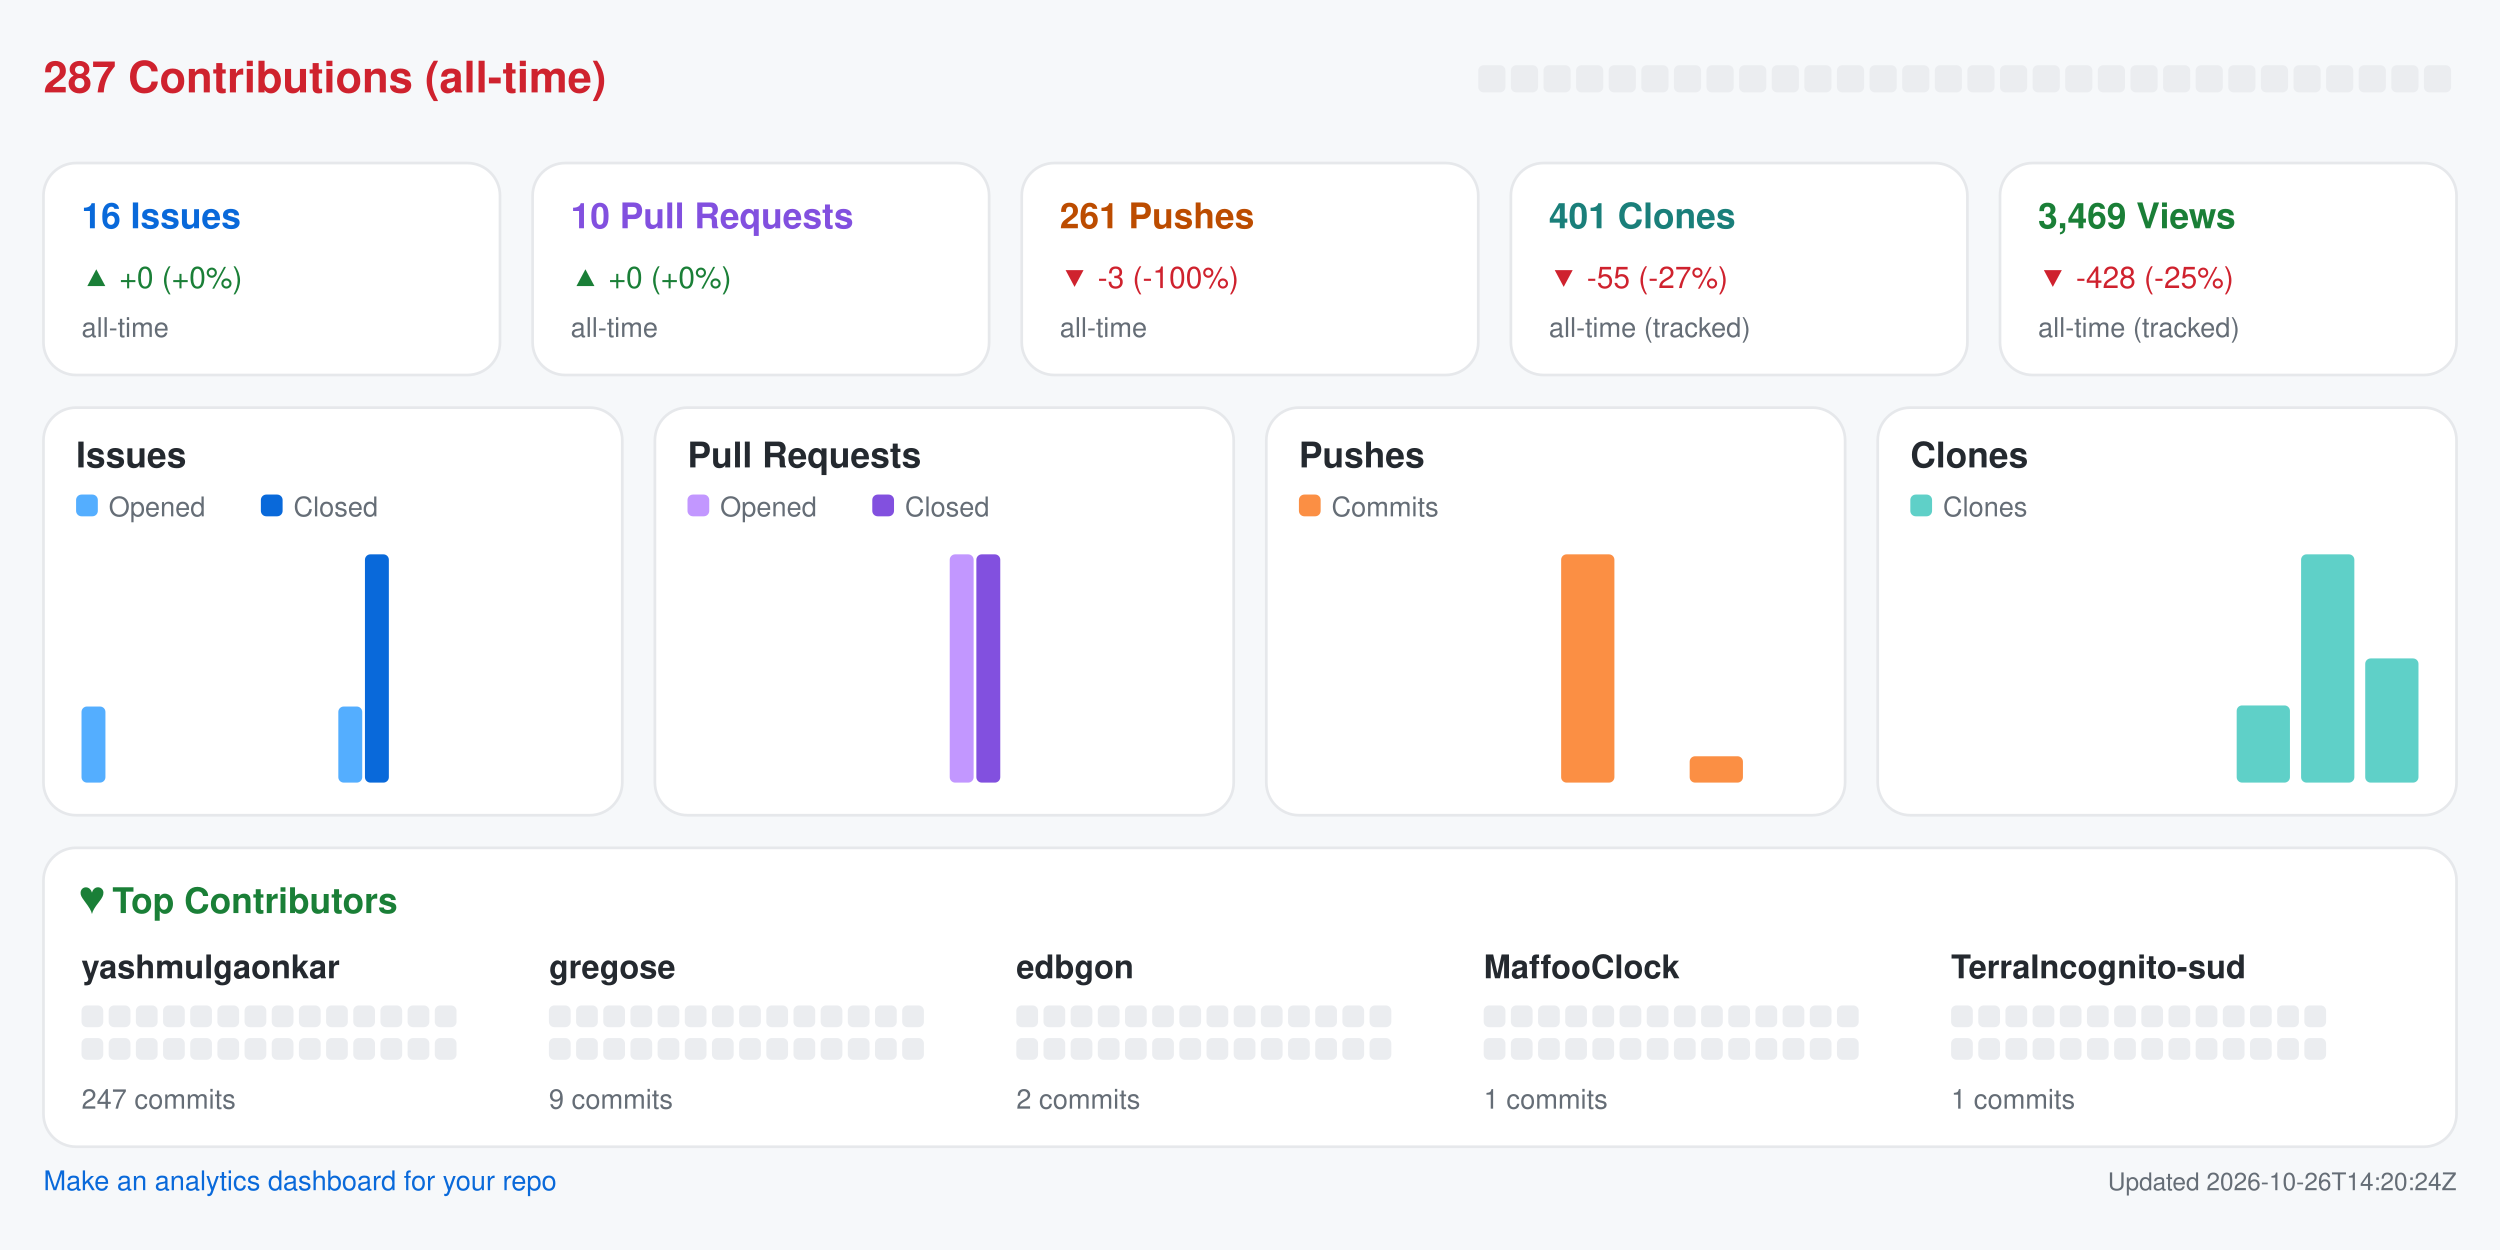
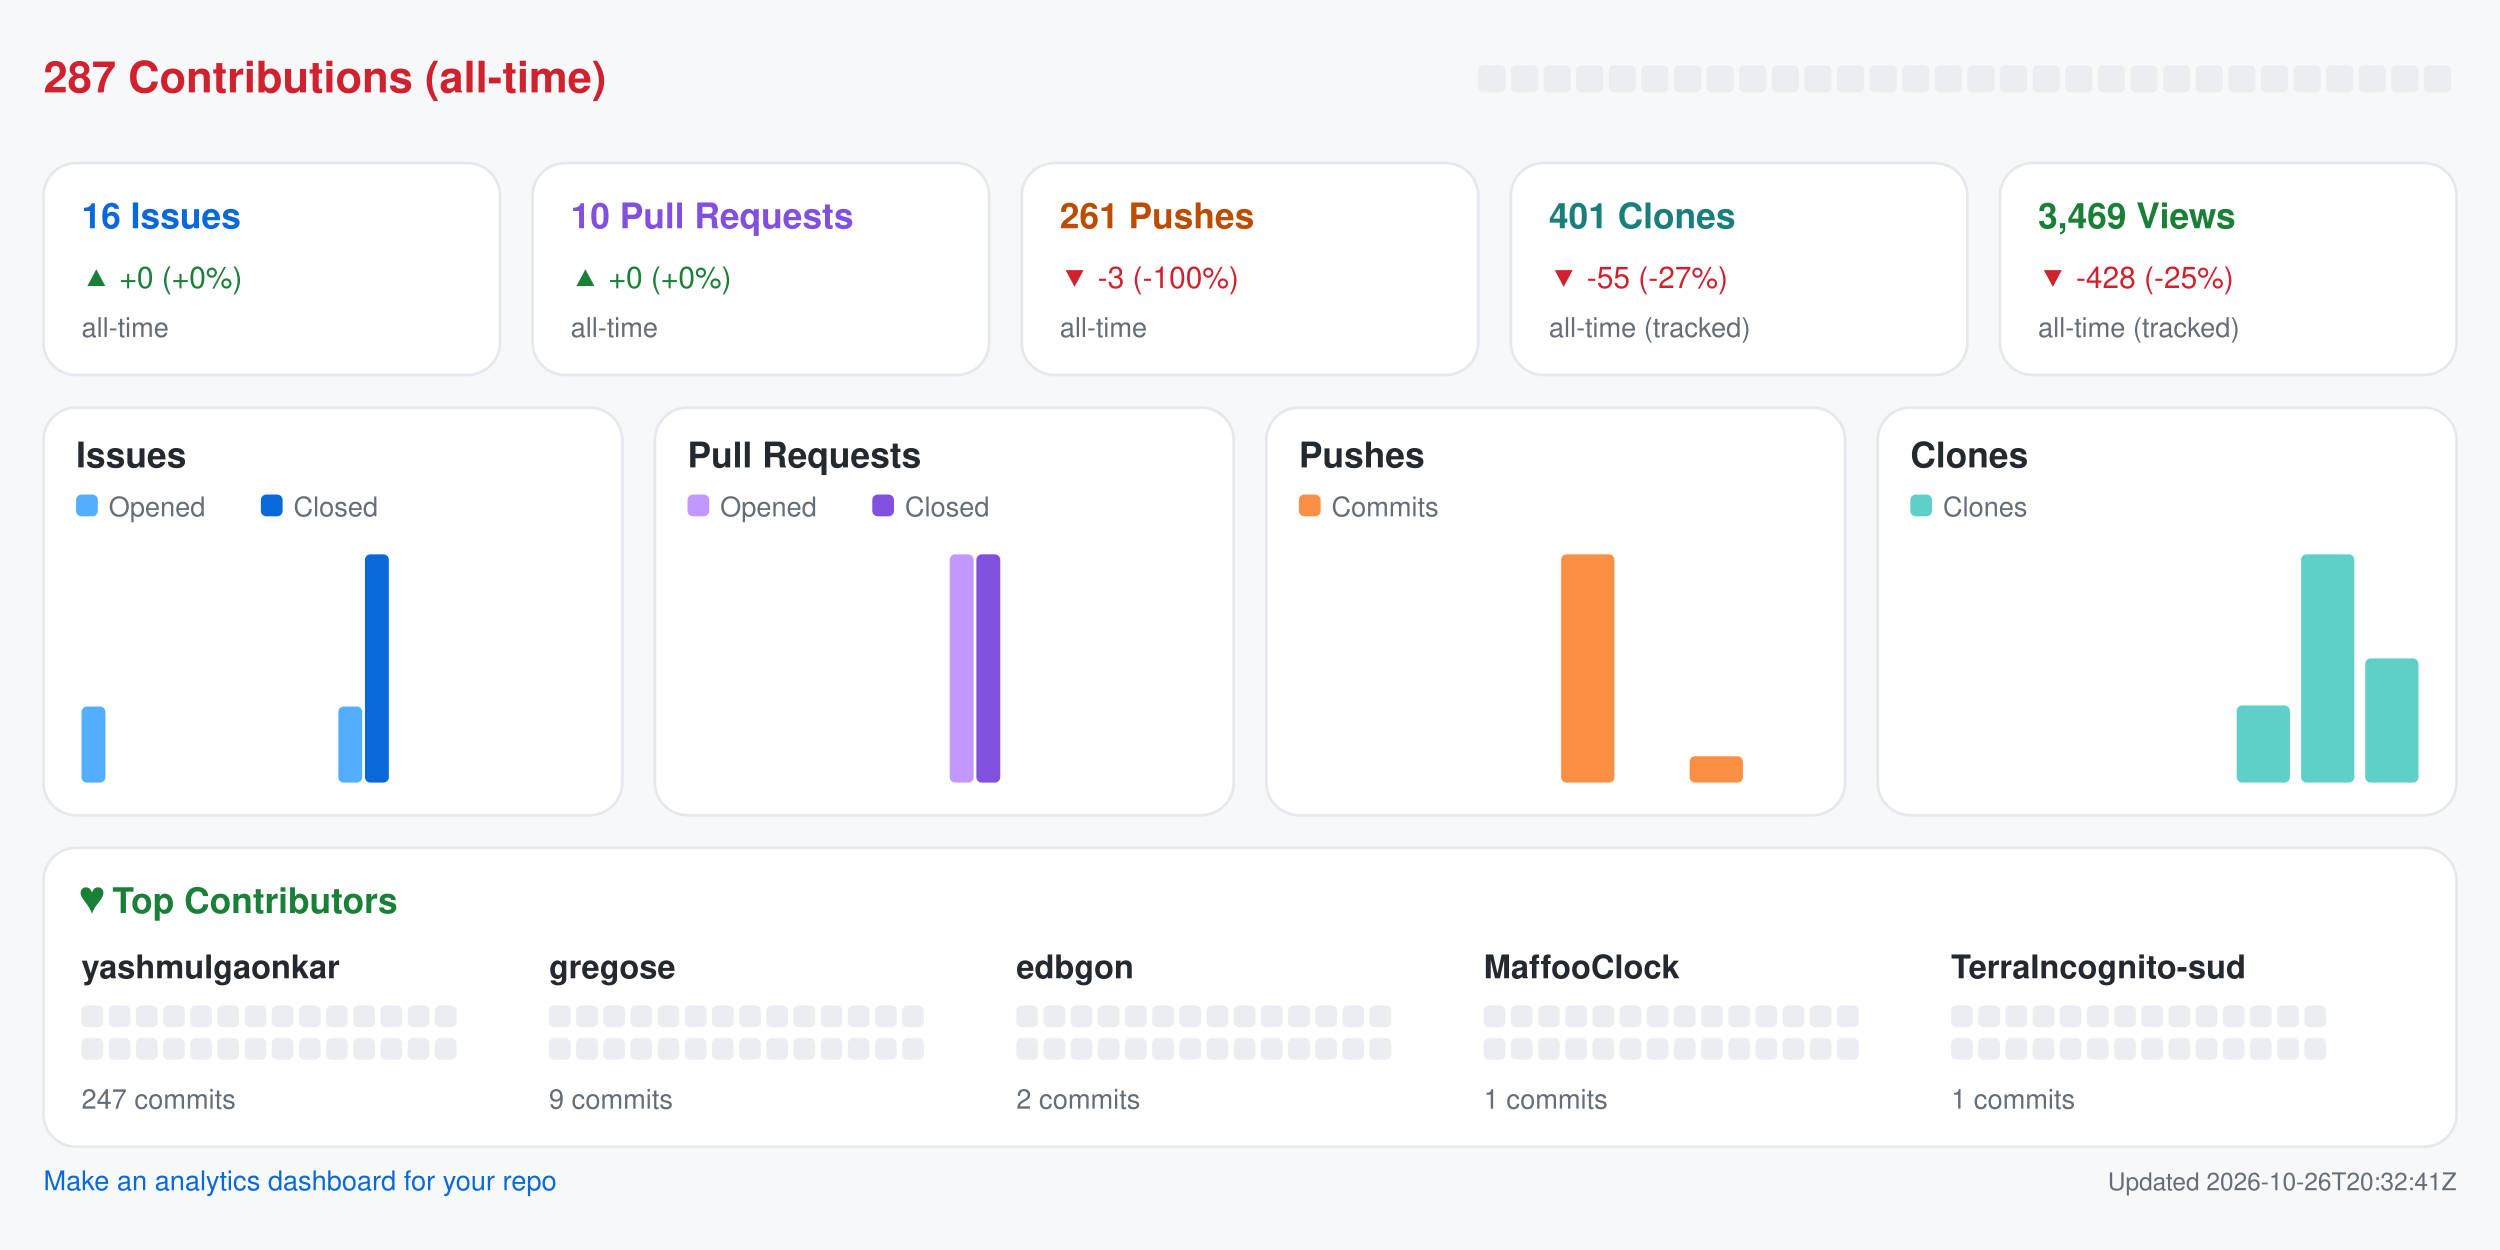
<svg xmlns="http://www.w3.org/2000/svg" width="920" height="460" viewBox="0 0 920 460" role="img" aria-label="Repository analytics for yashmulgaonkar/halo">
  <rect x="0.0" y="0.0" width="920.0" height="460.0" rx="0" fill="#f6f8fa" />
  <text x="16.0" y="34.0" fill="#cf222e" font-size="16" font-family="-apple-system,BlinkMacSystemFont,Segoe UI,Helvetica,Arial,sans-serif" font-weight="600" text-anchor="start">287 Contributions (all-time)</text>
  <rect x="544.0" y="24.0" width="10.0" height="10.0" rx="2" fill="#ebedf0" />
  <rect x="556.0" y="24.0" width="10.0" height="10.0" rx="2" fill="#ebedf0" />
  <rect x="568.0" y="24.0" width="10.0" height="10.0" rx="2" fill="#ebedf0" />
  <rect x="580.0" y="24.0" width="10.0" height="10.0" rx="2" fill="#ebedf0" />
  <rect x="592.0" y="24.0" width="10.0" height="10.0" rx="2" fill="#ebedf0" />
  <rect x="604.0" y="24.0" width="10.0" height="10.0" rx="2" fill="#ebedf0" />
  <rect x="616.0" y="24.0" width="10.0" height="10.0" rx="2" fill="#ebedf0" />
  <rect x="628.0" y="24.0" width="10.0" height="10.0" rx="2" fill="#ebedf0" />
  <rect x="640.0" y="24.0" width="10.0" height="10.0" rx="2" fill="#ebedf0" />
  <rect x="652.0" y="24.0" width="10.0" height="10.0" rx="2" fill="#ebedf0" />
  <rect x="664.0" y="24.0" width="10.0" height="10.0" rx="2" fill="#ebedf0" />
  <rect x="676.0" y="24.0" width="10.0" height="10.0" rx="2" fill="#ebedf0" />
  <rect x="688.0" y="24.0" width="10.0" height="10.0" rx="2" fill="#ebedf0" />
  <rect x="700.0" y="24.0" width="10.0" height="10.0" rx="2" fill="#ebedf0" />
  <rect x="712.0" y="24.0" width="10.0" height="10.0" rx="2" fill="#ebedf0" />
  <rect x="724.0" y="24.0" width="10.0" height="10.0" rx="2" fill="#ebedf0" />
  <rect x="736.0" y="24.0" width="10.0" height="10.0" rx="2" fill="#ebedf0" />
  <rect x="748.0" y="24.0" width="10.0" height="10.0" rx="2" fill="#ebedf0" />
  <rect x="760.0" y="24.0" width="10.0" height="10.0" rx="2" fill="#ebedf0" />
  <rect x="772.0" y="24.0" width="10.0" height="10.0" rx="2" fill="#ebedf0" />
  <rect x="784.0" y="24.0" width="10.0" height="10.0" rx="2" fill="#ebedf0" />
  <rect x="796.0" y="24.0" width="10.0" height="10.0" rx="2" fill="#ebedf0" />
  <rect x="808.0" y="24.0" width="10.0" height="10.0" rx="2" fill="#ebedf0" />
  <rect x="820.0" y="24.0" width="10.0" height="10.0" rx="2" fill="#ebedf0" />
  <rect x="832.0" y="24.0" width="10.0" height="10.0" rx="2" fill="#ebedf0" />
  <rect x="844.0" y="24.0" width="10.0" height="10.0" rx="2" fill="#ebedf0" />
  <rect x="856.0" y="24.0" width="10.0" height="10.0" rx="2" fill="#ebedf0" />
  <rect x="868.0" y="24.0" width="10.0" height="10.0" rx="2" fill="#ebedf0" />
  <rect x="880.0" y="24.0" width="10.0" height="10.0" rx="2" fill="#ebedf0" />
  <rect x="892.0" y="24.0" width="10.0" height="10.0" rx="2" fill="#ebedf0" />
  <rect x="16.0" y="60.0" width="168.0" height="78.0" rx="12" fill="#ffffff" stroke="#e6e8eb" />
  <text x="30.0" y="84.0" fill="#0969da" font-size="13" font-family="-apple-system,BlinkMacSystemFont,Segoe UI,Helvetica,Arial,sans-serif" font-weight="600" text-anchor="start">16 Issues</text>
  <text x="30.0" y="106.0" fill="#1a7f37" font-size="11" font-family="-apple-system,BlinkMacSystemFont,Segoe UI,Helvetica,Arial,sans-serif" font-weight="400" text-anchor="start">▲ +0 (+0%)</text>
  <text x="30.0" y="124.0" fill="#656d76" font-size="10" font-family="-apple-system,BlinkMacSystemFont,Segoe UI,Helvetica,Arial,sans-serif" font-weight="400" text-anchor="start">all-time</text>
  <rect x="196.0" y="60.0" width="168.0" height="78.0" rx="12" fill="#ffffff" stroke="#e6e8eb" />
  <text x="210.0" y="84.0" fill="#8250df" font-size="13" font-family="-apple-system,BlinkMacSystemFont,Segoe UI,Helvetica,Arial,sans-serif" font-weight="600" text-anchor="start">10 Pull Requests</text>
  <text x="210.0" y="106.0" fill="#1a7f37" font-size="11" font-family="-apple-system,BlinkMacSystemFont,Segoe UI,Helvetica,Arial,sans-serif" font-weight="400" text-anchor="start">▲ +0 (+0%)</text>
  <text x="210.0" y="124.0" fill="#656d76" font-size="10" font-family="-apple-system,BlinkMacSystemFont,Segoe UI,Helvetica,Arial,sans-serif" font-weight="400" text-anchor="start">all-time</text>
  <rect x="376.0" y="60.0" width="168.0" height="78.0" rx="12" fill="#ffffff" stroke="#e6e8eb" />
  <text x="390.0" y="84.0" fill="#bc4c00" font-size="13" font-family="-apple-system,BlinkMacSystemFont,Segoe UI,Helvetica,Arial,sans-serif" font-weight="600" text-anchor="start">261 Pushes</text>
  <text x="390.0" y="106.0" fill="#cf222e" font-size="11" font-family="-apple-system,BlinkMacSystemFont,Segoe UI,Helvetica,Arial,sans-serif" font-weight="400" text-anchor="start">▼ -3 (-100%)</text>
  <text x="390.0" y="124.0" fill="#656d76" font-size="10" font-family="-apple-system,BlinkMacSystemFont,Segoe UI,Helvetica,Arial,sans-serif" font-weight="400" text-anchor="start">all-time</text>
  <rect x="556.0" y="60.0" width="168.0" height="78.0" rx="12" fill="#ffffff" stroke="#e6e8eb" />
  <text x="570.0" y="84.0" fill="#1a7f7a" font-size="13" font-family="-apple-system,BlinkMacSystemFont,Segoe UI,Helvetica,Arial,sans-serif" font-weight="600" text-anchor="start">401 Clones</text>
  <text x="570.0" y="106.0" fill="#cf222e" font-size="11" font-family="-apple-system,BlinkMacSystemFont,Segoe UI,Helvetica,Arial,sans-serif" font-weight="400" text-anchor="start">▼ -55 (-27%)</text>
  <text x="570.0" y="124.0" fill="#656d76" font-size="10" font-family="-apple-system,BlinkMacSystemFont,Segoe UI,Helvetica,Arial,sans-serif" font-weight="400" text-anchor="start">all-time (tracked)</text>
  <rect x="736.0" y="60.0" width="168.0" height="78.0" rx="12" fill="#ffffff" stroke="#e6e8eb" />
  <text x="750.0" y="84.0" fill="#1a7f37" font-size="13" font-family="-apple-system,BlinkMacSystemFont,Segoe UI,Helvetica,Arial,sans-serif" font-weight="600" text-anchor="start">3,469 Views</text>
  <text x="750.0" y="106.0" fill="#cf222e" font-size="11" font-family="-apple-system,BlinkMacSystemFont,Segoe UI,Helvetica,Arial,sans-serif" font-weight="400" text-anchor="start">▼ -428 (-25%)</text>
  <text x="750.0" y="124.0" fill="#656d76" font-size="10" font-family="-apple-system,BlinkMacSystemFont,Segoe UI,Helvetica,Arial,sans-serif" font-weight="400" text-anchor="start">all-time (tracked)</text>
  <rect x="16.0" y="150.0" width="213.0" height="150.0" rx="12" fill="#ffffff" stroke="#e6e8eb" />
  <text x="28.0" y="172.0" fill="#24292f" font-size="13" font-family="-apple-system,BlinkMacSystemFont,Segoe UI,Helvetica,Arial,sans-serif" font-weight="600" text-anchor="start">Issues</text>
  <rect x="28.0" y="182.0" width="8.0" height="8.0" rx="2" fill="#54aeff" />
  <text x="40.0" y="190.0" fill="#656d76" font-size="10" font-family="-apple-system,BlinkMacSystemFont,Segoe UI,Helvetica,Arial,sans-serif" font-weight="400" text-anchor="start">Opened</text>
  <rect x="96.0" y="182.0" width="8.0" height="8.0" rx="2" fill="#0969da" />
  <text x="108.0" y="190.0" fill="#656d76" font-size="10" font-family="-apple-system,BlinkMacSystemFont,Segoe UI,Helvetica,Arial,sans-serif" font-weight="400" text-anchor="start">Closed</text>
  <rect x="30.0" y="260.0" width="8.8" height="28.0" rx="2" fill="#54aeff" />
  <rect x="39.8" y="288.0" width="8.8" height="0.0" rx="2" fill="#0969da" />
  <rect x="53.6" y="288.0" width="8.8" height="0.0" rx="2" fill="#54aeff" />
  <rect x="63.4" y="288.0" width="8.8" height="0.0" rx="2" fill="#0969da" />
  <rect x="77.2" y="288.0" width="8.8" height="0.0" rx="2" fill="#54aeff" />
  <rect x="87.1" y="288.0" width="8.8" height="0.0" rx="2" fill="#0969da" />
  <rect x="100.9" y="288.0" width="8.8" height="0.0" rx="2" fill="#54aeff" />
  <rect x="110.7" y="288.0" width="8.8" height="0.0" rx="2" fill="#0969da" />
  <rect x="124.5" y="260.0" width="8.8" height="28.0" rx="2" fill="#54aeff" />
  <rect x="134.3" y="204.0" width="8.8" height="84.0" rx="2" fill="#0969da" />
  <rect x="148.1" y="288.0" width="8.8" height="0.0" rx="2" fill="#54aeff" />
  <rect x="157.9" y="288.0" width="8.8" height="0.0" rx="2" fill="#0969da" />
  <rect x="171.8" y="288.0" width="8.8" height="0.0" rx="2" fill="#54aeff" />
  <rect x="181.6" y="288.0" width="8.8" height="0.0" rx="2" fill="#0969da" />
  <rect x="195.4" y="288.0" width="8.8" height="0.0" rx="2" fill="#54aeff" />
  <rect x="205.2" y="288.0" width="8.8" height="0.0" rx="2" fill="#0969da" />
  <rect x="241.0" y="150.0" width="213.0" height="150.0" rx="12" fill="#ffffff" stroke="#e6e8eb" />
  <text x="253.0" y="172.0" fill="#24292f" font-size="13" font-family="-apple-system,BlinkMacSystemFont,Segoe UI,Helvetica,Arial,sans-serif" font-weight="600" text-anchor="start">Pull Requests</text>
  <rect x="253.0" y="182.0" width="8.0" height="8.0" rx="2" fill="#c297ff" />
  <text x="265.0" y="190.0" fill="#656d76" font-size="10" font-family="-apple-system,BlinkMacSystemFont,Segoe UI,Helvetica,Arial,sans-serif" font-weight="400" text-anchor="start">Opened</text>
  <rect x="321.0" y="182.0" width="8.0" height="8.0" rx="2" fill="#8250df" />
  <text x="333.0" y="190.0" fill="#656d76" font-size="10" font-family="-apple-system,BlinkMacSystemFont,Segoe UI,Helvetica,Arial,sans-serif" font-weight="400" text-anchor="start">Closed</text>
  <rect x="255.0" y="288.0" width="8.8" height="0.0" rx="2" fill="#c297ff" />
  <rect x="264.8" y="288.0" width="8.8" height="0.0" rx="2" fill="#8250df" />
  <rect x="278.6" y="288.0" width="8.8" height="0.0" rx="2" fill="#c297ff" />
  <rect x="288.4" y="288.0" width="8.8" height="0.0" rx="2" fill="#8250df" />
  <rect x="302.2" y="288.0" width="8.8" height="0.0" rx="2" fill="#c297ff" />
  <rect x="312.1" y="288.0" width="8.8" height="0.0" rx="2" fill="#8250df" />
  <rect x="325.9" y="288.0" width="8.8" height="0.0" rx="2" fill="#c297ff" />
  <rect x="335.7" y="288.0" width="8.8" height="0.0" rx="2" fill="#8250df" />
  <rect x="349.5" y="204.0" width="8.8" height="84.0" rx="2" fill="#c297ff" />
  <rect x="359.3" y="204.0" width="8.8" height="84.0" rx="2" fill="#8250df" />
  <rect x="373.1" y="288.0" width="8.8" height="0.0" rx="2" fill="#c297ff" />
  <rect x="382.9" y="288.0" width="8.8" height="0.0" rx="2" fill="#8250df" />
  <rect x="396.8" y="288.0" width="8.8" height="0.0" rx="2" fill="#c297ff" />
  <rect x="406.6" y="288.0" width="8.8" height="0.0" rx="2" fill="#8250df" />
  <rect x="420.4" y="288.0" width="8.8" height="0.0" rx="2" fill="#c297ff" />
  <rect x="430.2" y="288.0" width="8.8" height="0.0" rx="2" fill="#8250df" />
  <rect x="466.0" y="150.0" width="213.0" height="150.0" rx="12" fill="#ffffff" stroke="#e6e8eb" />
  <text x="478.0" y="172.0" fill="#24292f" font-size="13" font-family="-apple-system,BlinkMacSystemFont,Segoe UI,Helvetica,Arial,sans-serif" font-weight="600" text-anchor="start">Pushes</text>
  <rect x="478.0" y="182.0" width="8.0" height="8.0" rx="2" fill="#fb8f44" />
  <text x="490.0" y="190.0" fill="#656d76" font-size="10" font-family="-apple-system,BlinkMacSystemFont,Segoe UI,Helvetica,Arial,sans-serif" font-weight="400" text-anchor="start">Commits</text>
  <rect x="480.0" y="288.0" width="19.6" height="0.0" rx="2" fill="#fb8f44" />
  <rect x="503.6" y="288.0" width="19.6" height="0.0" rx="2" fill="#fb8f44" />
  <rect x="527.2" y="288.0" width="19.6" height="0.0" rx="2" fill="#fb8f44" />
  <rect x="550.9" y="288.0" width="19.6" height="0.0" rx="2" fill="#fb8f44" />
  <rect x="574.5" y="204.0" width="19.6" height="84.0" rx="2" fill="#fb8f44" />
  <rect x="598.1" y="288.0" width="19.6" height="0.0" rx="2" fill="#fb8f44" />
  <rect x="621.8" y="278.3" width="19.6" height="9.7" rx="2" fill="#fb8f44" />
  <rect x="645.4" y="288.0" width="19.6" height="0.0" rx="2" fill="#fb8f44" />
  <rect x="691.0" y="150.0" width="213.0" height="150.0" rx="12" fill="#ffffff" stroke="#e6e8eb" />
  <text x="703.0" y="172.0" fill="#24292f" font-size="13" font-family="-apple-system,BlinkMacSystemFont,Segoe UI,Helvetica,Arial,sans-serif" font-weight="600" text-anchor="start">Clones</text>
  <rect x="703.0" y="182.0" width="8.0" height="8.0" rx="2" fill="#5fd0c8" />
  <text x="715.0" y="190.0" fill="#656d76" font-size="10" font-family="-apple-system,BlinkMacSystemFont,Segoe UI,Helvetica,Arial,sans-serif" font-weight="400" text-anchor="start">Clones</text>
  <rect x="705.0" y="288.0" width="19.6" height="0.0" rx="2" fill="#5fd0c8" />
  <rect x="728.6" y="288.0" width="19.6" height="0.0" rx="2" fill="#5fd0c8" />
  <rect x="752.2" y="288.0" width="19.6" height="0.0" rx="2" fill="#5fd0c8" />
  <rect x="775.9" y="288.0" width="19.6" height="0.0" rx="2" fill="#5fd0c8" />
  <rect x="799.5" y="288.0" width="19.6" height="0.0" rx="2" fill="#5fd0c8" />
  <rect x="823.1" y="259.6" width="19.6" height="28.4" rx="2" fill="#5fd0c8" />
  <rect x="846.8" y="204.0" width="19.6" height="84.0" rx="2" fill="#5fd0c8" />
  <rect x="870.4" y="242.3" width="19.6" height="45.7" rx="2" fill="#5fd0c8" />
  <rect x="16.0" y="312.0" width="888.0" height="110.0" rx="12" fill="#ffffff" stroke="#e6e8eb" />
  <text x="30.0" y="336.0" fill="#1a7f37" font-size="13" font-family="-apple-system,BlinkMacSystemFont,Segoe UI,Helvetica,Arial,sans-serif" font-weight="600" text-anchor="start">♥  Top Contributors</text>
  <text x="30.0" y="360.0" fill="#24292f" font-size="12" font-family="-apple-system,BlinkMacSystemFont,Segoe UI,Helvetica,Arial,sans-serif" font-weight="600" text-anchor="start">yashmulgaonkar</text>
  <rect x="30.0" y="370.0" width="8.0" height="8.0" rx="2" fill="#ebedf0" />
  <rect x="40.0" y="370.0" width="8.0" height="8.0" rx="2" fill="#ebedf0" />
  <rect x="50.0" y="370.0" width="8.0" height="8.0" rx="2" fill="#ebedf0" />
  <rect x="60.0" y="370.0" width="8.0" height="8.0" rx="2" fill="#ebedf0" />
  <rect x="70.0" y="370.0" width="8.0" height="8.0" rx="2" fill="#ebedf0" />
  <rect x="80.0" y="370.0" width="8.0" height="8.0" rx="2" fill="#ebedf0" />
  <rect x="90.0" y="370.0" width="8.0" height="8.0" rx="2" fill="#ebedf0" />
  <rect x="100.0" y="370.0" width="8.0" height="8.0" rx="2" fill="#ebedf0" />
  <rect x="110.0" y="370.0" width="8.0" height="8.0" rx="2" fill="#ebedf0" />
  <rect x="120.0" y="370.0" width="8.0" height="8.0" rx="2" fill="#ebedf0" />
  <rect x="130.0" y="370.0" width="8.0" height="8.0" rx="2" fill="#ebedf0" />
  <rect x="140.0" y="370.0" width="8.0" height="8.0" rx="2" fill="#ebedf0" />
  <rect x="150.0" y="370.0" width="8.0" height="8.0" rx="2" fill="#ebedf0" />
  <rect x="160.0" y="370.0" width="8.0" height="8.0" rx="2" fill="#ebedf0" />
  <rect x="30.0" y="382.0" width="8.0" height="8.0" rx="2" fill="#ebedf0" />
  <rect x="40.0" y="382.0" width="8.0" height="8.0" rx="2" fill="#ebedf0" />
  <rect x="50.0" y="382.0" width="8.0" height="8.0" rx="2" fill="#ebedf0" />
  <rect x="60.0" y="382.0" width="8.0" height="8.0" rx="2" fill="#ebedf0" />
  <rect x="70.0" y="382.0" width="8.0" height="8.0" rx="2" fill="#ebedf0" />
  <rect x="80.0" y="382.0" width="8.0" height="8.0" rx="2" fill="#ebedf0" />
  <rect x="90.0" y="382.0" width="8.0" height="8.0" rx="2" fill="#ebedf0" />
  <rect x="100.0" y="382.0" width="8.0" height="8.0" rx="2" fill="#ebedf0" />
  <rect x="110.0" y="382.0" width="8.0" height="8.0" rx="2" fill="#ebedf0" />
  <rect x="120.0" y="382.0" width="8.0" height="8.0" rx="2" fill="#ebedf0" />
  <rect x="130.0" y="382.0" width="8.0" height="8.0" rx="2" fill="#ebedf0" />
  <rect x="140.0" y="382.0" width="8.0" height="8.0" rx="2" fill="#ebedf0" />
  <rect x="150.0" y="382.0" width="8.0" height="8.0" rx="2" fill="#ebedf0" />
  <rect x="160.0" y="382.0" width="8.0" height="8.0" rx="2" fill="#ebedf0" />
  <text x="30.0" y="408.0" fill="#656d76" font-size="10" font-family="-apple-system,BlinkMacSystemFont,Segoe UI,Helvetica,Arial,sans-serif" font-weight="400" text-anchor="start">247 commits</text>
  <text x="202.0" y="360.0" fill="#24292f" font-size="12" font-family="-apple-system,BlinkMacSystemFont,Segoe UI,Helvetica,Arial,sans-serif" font-weight="600" text-anchor="start">gregose</text>
  <rect x="202.0" y="370.0" width="8.0" height="8.0" rx="2" fill="#ebedf0" />
  <rect x="212.0" y="370.0" width="8.0" height="8.0" rx="2" fill="#ebedf0" />
  <rect x="222.0" y="370.0" width="8.0" height="8.0" rx="2" fill="#ebedf0" />
  <rect x="232.0" y="370.0" width="8.0" height="8.0" rx="2" fill="#ebedf0" />
  <rect x="242.0" y="370.0" width="8.0" height="8.0" rx="2" fill="#ebedf0" />
  <rect x="252.0" y="370.0" width="8.0" height="8.0" rx="2" fill="#ebedf0" />
  <rect x="262.0" y="370.0" width="8.0" height="8.0" rx="2" fill="#ebedf0" />
  <rect x="272.0" y="370.0" width="8.0" height="8.0" rx="2" fill="#ebedf0" />
  <rect x="282.0" y="370.0" width="8.0" height="8.0" rx="2" fill="#ebedf0" />
  <rect x="292.0" y="370.0" width="8.0" height="8.0" rx="2" fill="#ebedf0" />
  <rect x="302.0" y="370.0" width="8.0" height="8.0" rx="2" fill="#ebedf0" />
  <rect x="312.0" y="370.0" width="8.0" height="8.0" rx="2" fill="#ebedf0" />
  <rect x="322.0" y="370.0" width="8.0" height="8.0" rx="2" fill="#ebedf0" />
  <rect x="332.0" y="370.0" width="8.0" height="8.0" rx="2" fill="#ebedf0" />
  <rect x="202.0" y="382.0" width="8.0" height="8.0" rx="2" fill="#ebedf0" />
  <rect x="212.0" y="382.0" width="8.0" height="8.0" rx="2" fill="#ebedf0" />
  <rect x="222.0" y="382.0" width="8.0" height="8.0" rx="2" fill="#ebedf0" />
  <rect x="232.0" y="382.0" width="8.0" height="8.0" rx="2" fill="#ebedf0" />
  <rect x="242.0" y="382.0" width="8.0" height="8.0" rx="2" fill="#ebedf0" />
  <rect x="252.0" y="382.0" width="8.0" height="8.0" rx="2" fill="#ebedf0" />
  <rect x="262.0" y="382.0" width="8.0" height="8.0" rx="2" fill="#ebedf0" />
  <rect x="272.0" y="382.0" width="8.0" height="8.0" rx="2" fill="#ebedf0" />
  <rect x="282.0" y="382.0" width="8.0" height="8.0" rx="2" fill="#ebedf0" />
  <rect x="292.0" y="382.0" width="8.0" height="8.0" rx="2" fill="#ebedf0" />
  <rect x="302.0" y="382.0" width="8.0" height="8.0" rx="2" fill="#ebedf0" />
  <rect x="312.0" y="382.0" width="8.0" height="8.0" rx="2" fill="#ebedf0" />
  <rect x="322.0" y="382.0" width="8.0" height="8.0" rx="2" fill="#ebedf0" />
  <rect x="332.0" y="382.0" width="8.0" height="8.0" rx="2" fill="#ebedf0" />
  <text x="202.0" y="408.0" fill="#656d76" font-size="10" font-family="-apple-system,BlinkMacSystemFont,Segoe UI,Helvetica,Arial,sans-serif" font-weight="400" text-anchor="start">9 commits</text>
  <text x="374.0" y="360.0" fill="#24292f" font-size="12" font-family="-apple-system,BlinkMacSystemFont,Segoe UI,Helvetica,Arial,sans-serif" font-weight="600" text-anchor="start">edbgon</text>
  <rect x="374.0" y="370.0" width="8.0" height="8.0" rx="2" fill="#ebedf0" />
  <rect x="384.0" y="370.0" width="8.0" height="8.0" rx="2" fill="#ebedf0" />
  <rect x="394.0" y="370.0" width="8.0" height="8.0" rx="2" fill="#ebedf0" />
  <rect x="404.0" y="370.0" width="8.0" height="8.0" rx="2" fill="#ebedf0" />
  <rect x="414.0" y="370.0" width="8.0" height="8.0" rx="2" fill="#ebedf0" />
  <rect x="424.0" y="370.0" width="8.0" height="8.0" rx="2" fill="#ebedf0" />
  <rect x="434.0" y="370.0" width="8.0" height="8.0" rx="2" fill="#ebedf0" />
  <rect x="444.0" y="370.0" width="8.0" height="8.0" rx="2" fill="#ebedf0" />
  <rect x="454.0" y="370.0" width="8.0" height="8.0" rx="2" fill="#ebedf0" />
  <rect x="464.0" y="370.0" width="8.0" height="8.0" rx="2" fill="#ebedf0" />
  <rect x="474.0" y="370.0" width="8.0" height="8.0" rx="2" fill="#ebedf0" />
  <rect x="484.0" y="370.0" width="8.0" height="8.0" rx="2" fill="#ebedf0" />
  <rect x="494.0" y="370.0" width="8.0" height="8.0" rx="2" fill="#ebedf0" />
  <rect x="504.0" y="370.0" width="8.0" height="8.0" rx="2" fill="#ebedf0" />
  <rect x="374.0" y="382.0" width="8.0" height="8.0" rx="2" fill="#ebedf0" />
  <rect x="384.0" y="382.0" width="8.0" height="8.0" rx="2" fill="#ebedf0" />
  <rect x="394.0" y="382.0" width="8.0" height="8.0" rx="2" fill="#ebedf0" />
  <rect x="404.0" y="382.0" width="8.0" height="8.0" rx="2" fill="#ebedf0" />
  <rect x="414.0" y="382.0" width="8.0" height="8.0" rx="2" fill="#ebedf0" />
  <rect x="424.0" y="382.0" width="8.0" height="8.0" rx="2" fill="#ebedf0" />
  <rect x="434.0" y="382.0" width="8.0" height="8.0" rx="2" fill="#ebedf0" />
  <rect x="444.0" y="382.0" width="8.0" height="8.0" rx="2" fill="#ebedf0" />
  <rect x="454.0" y="382.0" width="8.0" height="8.0" rx="2" fill="#ebedf0" />
  <rect x="464.0" y="382.0" width="8.0" height="8.0" rx="2" fill="#ebedf0" />
  <rect x="474.0" y="382.0" width="8.0" height="8.0" rx="2" fill="#ebedf0" />
  <rect x="484.0" y="382.0" width="8.0" height="8.0" rx="2" fill="#ebedf0" />
  <rect x="494.0" y="382.0" width="8.0" height="8.0" rx="2" fill="#ebedf0" />
  <rect x="504.0" y="382.0" width="8.0" height="8.0" rx="2" fill="#ebedf0" />
  <text x="374.0" y="408.0" fill="#656d76" font-size="10" font-family="-apple-system,BlinkMacSystemFont,Segoe UI,Helvetica,Arial,sans-serif" font-weight="400" text-anchor="start">2 commits</text>
  <text x="546.0" y="360.0" fill="#24292f" font-size="12" font-family="-apple-system,BlinkMacSystemFont,Segoe UI,Helvetica,Arial,sans-serif" font-weight="600" text-anchor="start">MaffooClock</text>
  <rect x="546.0" y="370.0" width="8.0" height="8.0" rx="2" fill="#ebedf0" />
  <rect x="556.0" y="370.0" width="8.0" height="8.0" rx="2" fill="#ebedf0" />
  <rect x="566.0" y="370.0" width="8.0" height="8.0" rx="2" fill="#ebedf0" />
  <rect x="576.0" y="370.0" width="8.0" height="8.0" rx="2" fill="#ebedf0" />
  <rect x="586.0" y="370.0" width="8.0" height="8.0" rx="2" fill="#ebedf0" />
  <rect x="596.0" y="370.0" width="8.0" height="8.0" rx="2" fill="#ebedf0" />
  <rect x="606.0" y="370.0" width="8.0" height="8.0" rx="2" fill="#ebedf0" />
  <rect x="616.0" y="370.0" width="8.0" height="8.0" rx="2" fill="#ebedf0" />
  <rect x="626.0" y="370.0" width="8.0" height="8.0" rx="2" fill="#ebedf0" />
  <rect x="636.0" y="370.0" width="8.0" height="8.0" rx="2" fill="#ebedf0" />
  <rect x="646.0" y="370.0" width="8.0" height="8.0" rx="2" fill="#ebedf0" />
  <rect x="656.0" y="370.0" width="8.0" height="8.0" rx="2" fill="#ebedf0" />
  <rect x="666.0" y="370.0" width="8.0" height="8.0" rx="2" fill="#ebedf0" />
  <rect x="676.0" y="370.0" width="8.0" height="8.0" rx="2" fill="#ebedf0" />
  <rect x="546.0" y="382.0" width="8.0" height="8.0" rx="2" fill="#ebedf0" />
  <rect x="556.0" y="382.0" width="8.0" height="8.0" rx="2" fill="#ebedf0" />
  <rect x="566.0" y="382.0" width="8.0" height="8.0" rx="2" fill="#ebedf0" />
  <rect x="576.0" y="382.0" width="8.0" height="8.0" rx="2" fill="#ebedf0" />
  <rect x="586.0" y="382.0" width="8.0" height="8.0" rx="2" fill="#ebedf0" />
  <rect x="596.0" y="382.0" width="8.0" height="8.0" rx="2" fill="#ebedf0" />
  <rect x="606.0" y="382.0" width="8.0" height="8.0" rx="2" fill="#ebedf0" />
  <rect x="616.0" y="382.0" width="8.0" height="8.0" rx="2" fill="#ebedf0" />
  <rect x="626.0" y="382.0" width="8.0" height="8.0" rx="2" fill="#ebedf0" />
  <rect x="636.0" y="382.0" width="8.0" height="8.0" rx="2" fill="#ebedf0" />
  <rect x="646.0" y="382.0" width="8.0" height="8.0" rx="2" fill="#ebedf0" />
  <rect x="656.0" y="382.0" width="8.0" height="8.0" rx="2" fill="#ebedf0" />
  <rect x="666.0" y="382.0" width="8.0" height="8.0" rx="2" fill="#ebedf0" />
  <rect x="676.0" y="382.0" width="8.0" height="8.0" rx="2" fill="#ebedf0" />
  <text x="546.0" y="408.0" fill="#656d76" font-size="10" font-family="-apple-system,BlinkMacSystemFont,Segoe UI,Helvetica,Arial,sans-serif" font-weight="400" text-anchor="start">1 commits</text>
  <text x="718.0" y="360.0" fill="#24292f" font-size="12" font-family="-apple-system,BlinkMacSystemFont,Segoe UI,Helvetica,Arial,sans-serif" font-weight="600" text-anchor="start">TerraIncognito-sud</text>
  <rect x="718.0" y="370.0" width="8.0" height="8.0" rx="2" fill="#ebedf0" />
  <rect x="728.0" y="370.0" width="8.0" height="8.0" rx="2" fill="#ebedf0" />
  <rect x="738.0" y="370.0" width="8.0" height="8.0" rx="2" fill="#ebedf0" />
  <rect x="748.0" y="370.0" width="8.0" height="8.0" rx="2" fill="#ebedf0" />
  <rect x="758.0" y="370.0" width="8.0" height="8.0" rx="2" fill="#ebedf0" />
  <rect x="768.0" y="370.0" width="8.0" height="8.0" rx="2" fill="#ebedf0" />
  <rect x="778.0" y="370.0" width="8.0" height="8.0" rx="2" fill="#ebedf0" />
  <rect x="788.0" y="370.0" width="8.0" height="8.0" rx="2" fill="#ebedf0" />
  <rect x="798.0" y="370.0" width="8.0" height="8.0" rx="2" fill="#ebedf0" />
  <rect x="808.0" y="370.0" width="8.0" height="8.0" rx="2" fill="#ebedf0" />
  <rect x="818.0" y="370.0" width="8.0" height="8.0" rx="2" fill="#ebedf0" />
  <rect x="828.0" y="370.0" width="8.0" height="8.0" rx="2" fill="#ebedf0" />
  <rect x="838.0" y="370.0" width="8.0" height="8.0" rx="2" fill="#ebedf0" />
  <rect x="848.0" y="370.0" width="8.0" height="8.0" rx="2" fill="#ebedf0" />
  <rect x="718.0" y="382.0" width="8.0" height="8.0" rx="2" fill="#ebedf0" />
  <rect x="728.0" y="382.0" width="8.0" height="8.0" rx="2" fill="#ebedf0" />
  <rect x="738.0" y="382.0" width="8.0" height="8.0" rx="2" fill="#ebedf0" />
  <rect x="748.0" y="382.0" width="8.0" height="8.0" rx="2" fill="#ebedf0" />
  <rect x="758.0" y="382.0" width="8.0" height="8.0" rx="2" fill="#ebedf0" />
  <rect x="768.0" y="382.0" width="8.0" height="8.0" rx="2" fill="#ebedf0" />
  <rect x="778.0" y="382.0" width="8.0" height="8.0" rx="2" fill="#ebedf0" />
  <rect x="788.0" y="382.0" width="8.0" height="8.0" rx="2" fill="#ebedf0" />
  <rect x="798.0" y="382.0" width="8.0" height="8.0" rx="2" fill="#ebedf0" />
  <rect x="808.0" y="382.0" width="8.0" height="8.0" rx="2" fill="#ebedf0" />
  <rect x="818.0" y="382.0" width="8.0" height="8.0" rx="2" fill="#ebedf0" />
  <rect x="828.0" y="382.0" width="8.0" height="8.0" rx="2" fill="#ebedf0" />
  <rect x="838.0" y="382.0" width="8.0" height="8.0" rx="2" fill="#ebedf0" />
  <rect x="848.0" y="382.0" width="8.0" height="8.0" rx="2" fill="#ebedf0" />
  <text x="718.0" y="408.0" fill="#656d76" font-size="10" font-family="-apple-system,BlinkMacSystemFont,Segoe UI,Helvetica,Arial,sans-serif" font-weight="400" text-anchor="start">1 commits</text>
  <a href="https://github.com/yashmulgaonkar/repo-analytics" target="_blank" rel="noopener noreferrer">
    <text x="16.0" y="438.0" fill="#0969da" font-size="10" font-family="-apple-system,BlinkMacSystemFont,Segoe UI,Helvetica,Arial,sans-serif" font-weight="400" text-anchor="start">Make an analytics dashboard for your repo</text>
  </a>
-   <text x="904.0" y="438.0" fill="#656d76" font-size="9" font-family="-apple-system,BlinkMacSystemFont,Segoe UI,Helvetica,Arial,sans-serif" font-weight="400" text-anchor="end">Updated 2026-10-26T14:20:24Z</text>
+   <text x="904.0" y="438.0" fill="#656d76" font-size="9" font-family="-apple-system,BlinkMacSystemFont,Segoe UI,Helvetica,Arial,sans-serif" font-weight="400" text-anchor="end">Updated 2026-10-26T20:32:41Z</text>
</svg>
